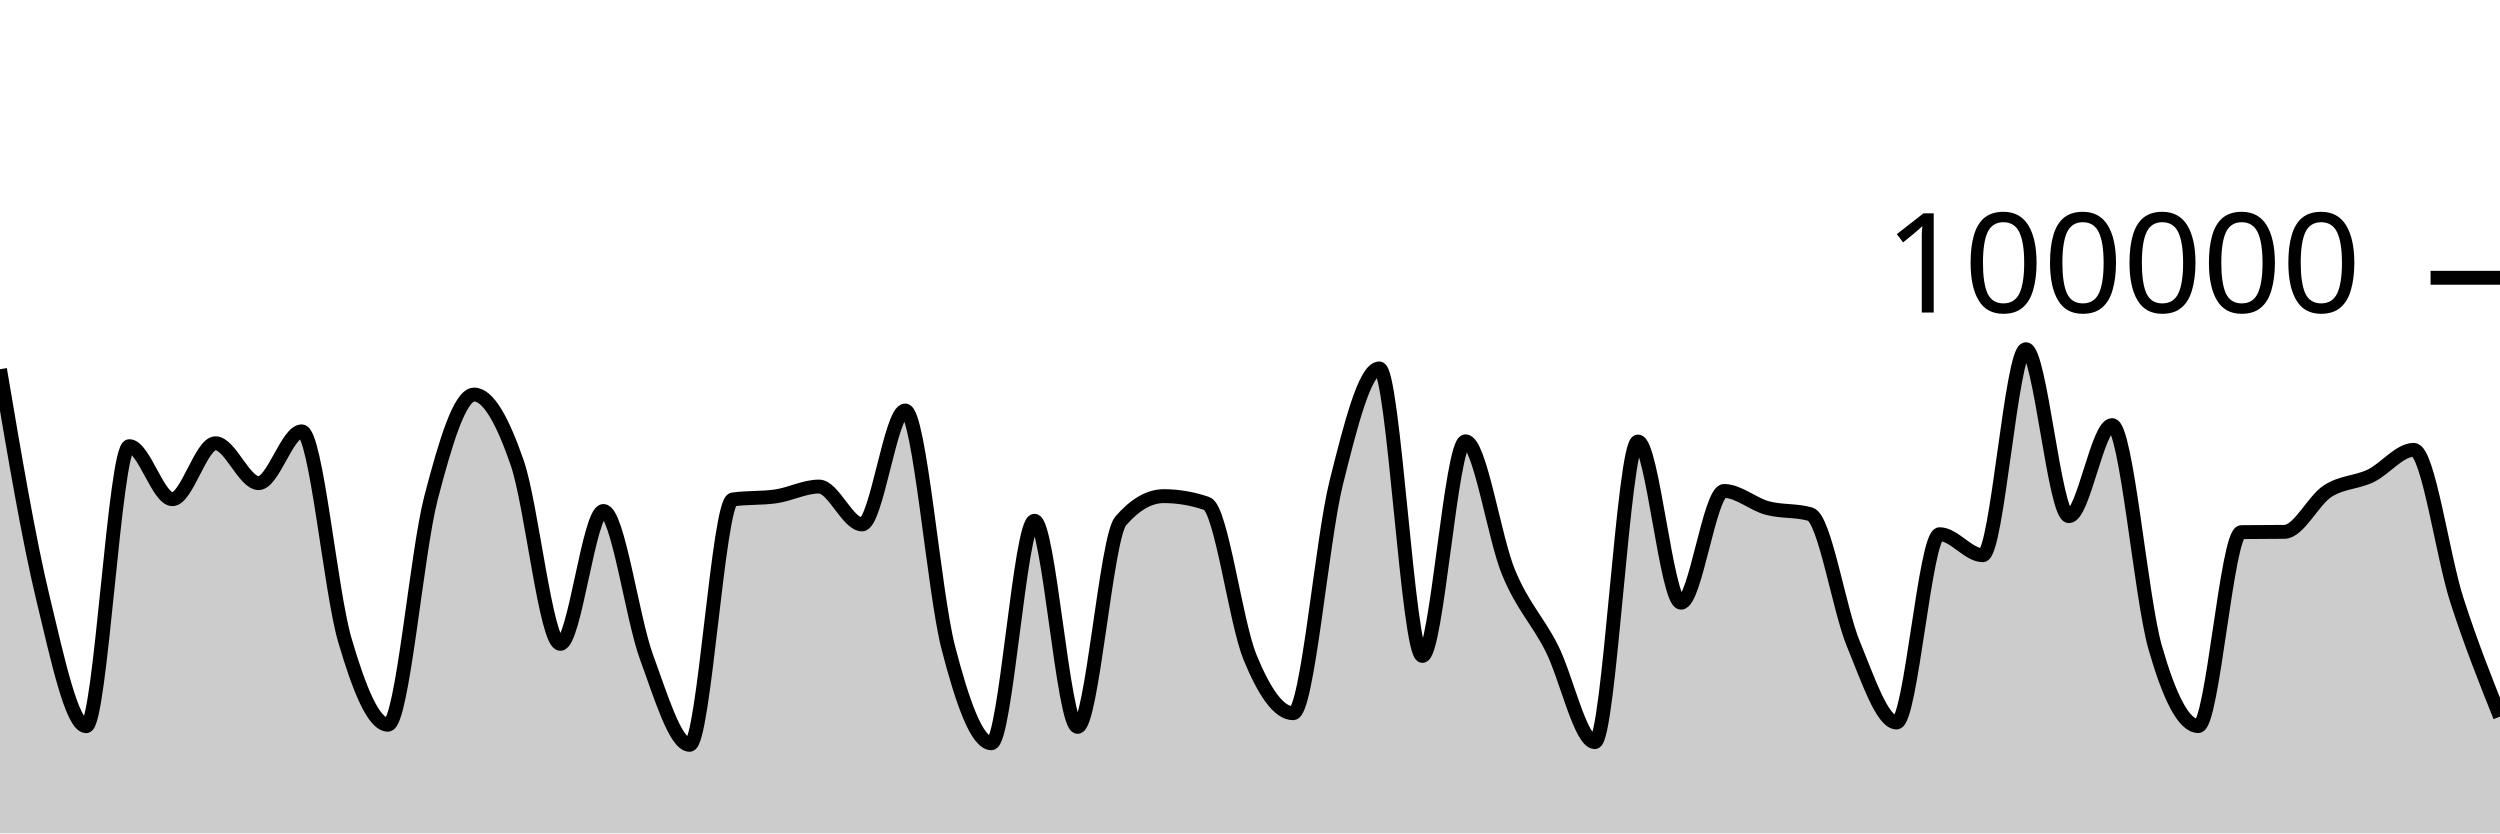
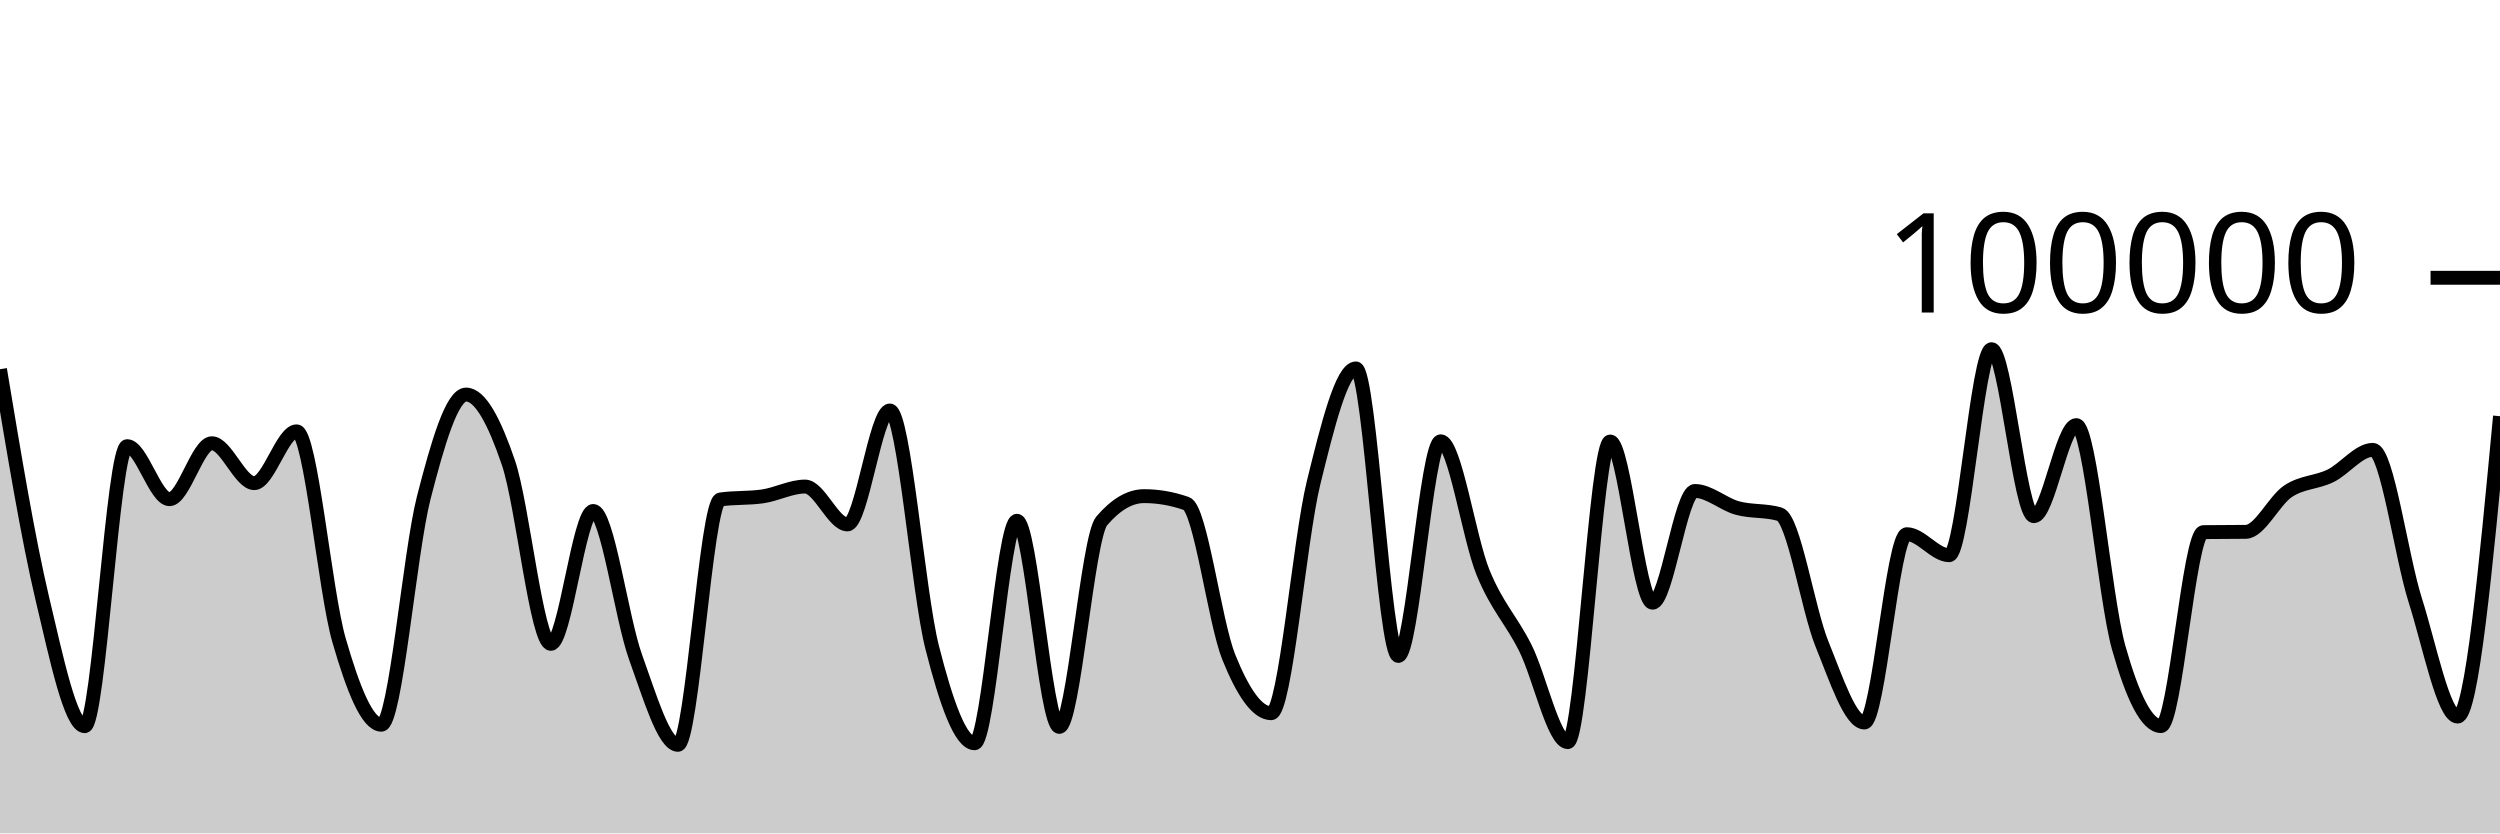
<svg xmlns="http://www.w3.org/2000/svg" viewBox="0 0 180 60">
  <g transform="translate(0,20)">
-     <path class="area" fill="rgba(0, 0, 0, 0.2)" d="M0,6.585C1.034,12.707,2.069,18.83,3.103,23.114C4.138,27.397,5.172,32.287,6.207,32.287C7.241,32.287,8.276,12.123,9.31,12.123C10.345,12.123,11.379,15.942,12.414,15.942C13.448,15.942,14.483,11.914,15.517,11.914C16.552,11.914,17.586,14.786,18.621,14.786C19.655,14.786,20.69,11.056,21.724,11.056C22.759,11.056,23.793,22.566,24.828,26.086C25.862,29.607,26.897,32.18,27.931,32.18C28.966,32.18,30,19.804,31.034,15.842C32.069,11.88,33.103,8.408,34.138,8.408C35.172,8.408,36.207,10.336,37.241,13.327C38.276,16.319,39.31,26.357,40.345,26.357C41.379,26.357,42.414,16.79,43.448,16.79C44.483,16.79,45.517,24.513,46.552,27.319C47.586,30.126,48.621,33.628,49.655,33.628C50.69,33.628,51.724,16.111,52.759,15.962C53.793,15.813,54.828,15.887,55.862,15.738C56.897,15.589,57.931,15.032,58.966,15.032C60,15.032,61.034,17.758,62.069,17.758C63.103,17.758,64.138,9.556,65.172,9.556C66.207,9.556,67.241,22.63,68.276,26.624C69.31,30.617,70.345,33.514,71.379,33.514C72.414,33.514,73.448,17.495,74.483,17.495C75.517,17.495,76.552,32.336,77.586,32.336C78.621,32.336,79.655,18.698,80.69,17.508C81.724,16.317,82.759,15.722,83.793,15.722C84.828,15.722,85.862,15.9,86.897,16.256C87.931,16.611,88.966,24.805,90,27.321C91.034,29.837,92.069,31.352,93.103,31.352C94.138,31.352,95.172,18.902,96.207,14.764C97.241,10.626,98.276,6.526,99.31,6.526C100.345,6.526,101.379,27.227,102.414,27.227C103.448,27.227,104.483,11.773,105.517,11.773C106.552,11.773,107.586,18.743,108.621,21.225C109.655,23.707,110.69,24.63,111.724,26.665C112.759,28.699,113.793,33.433,114.828,33.433C115.862,33.433,116.897,11.787,117.931,11.787C118.966,11.787,120,23.394,121.034,23.394C122.069,23.394,123.103,15.35,124.138,15.35C125.172,15.35,126.207,16.298,127.241,16.577C128.276,16.855,129.31,16.725,130.345,17.022C131.379,17.318,132.414,23.88,133.448,26.38C134.483,28.879,135.517,32.02,136.552,32.02C137.586,32.02,138.621,18.462,139.655,18.462C140.69,18.462,141.724,19.976,142.759,19.976C143.793,19.976,144.828,5.142,145.862,5.142C146.897,5.142,147.931,17.164,148.966,17.164C150,17.164,151.034,10.608,152.069,10.608C153.103,10.608,154.138,23.007,155.172,26.618C156.207,30.229,157.241,32.277,158.276,32.277C159.31,32.277,160.345,18.327,161.379,18.313C162.414,18.3,163.448,18.306,164.483,18.293C165.517,18.279,166.552,16.037,167.586,15.365C168.621,14.693,169.655,14.757,170.69,14.261C171.724,13.765,172.759,12.389,173.793,12.389C174.828,12.389,175.862,20.017,176.897,23.218C177.931,26.418,178.966,29.006,180,31.594L180,40C178.966,40,177.931,40,176.897,40C175.862,40,174.828,40,173.793,40C172.759,40,171.724,40,170.69,40C169.655,40,168.621,40,167.586,40C166.552,40,165.517,40,164.483,40C163.448,40,162.414,40,161.379,40C160.345,40,159.31,40,158.276,40C157.241,40,156.207,40,155.172,40C154.138,40,153.103,40,152.069,40C151.034,40,150,40,148.966,40C147.931,40,146.897,40,145.862,40C144.828,40,143.793,40,142.759,40C141.724,40,140.69,40,139.655,40C138.621,40,137.586,40,136.552,40C135.517,40,134.483,40,133.448,40C132.414,40,131.379,40,130.345,40C129.31,40,128.276,40,127.241,40C126.207,40,125.172,40,124.138,40C123.103,40,122.069,40,121.034,40C120,40,118.966,40,117.931,40C116.897,40,115.862,40,114.828,40C113.793,40,112.759,40,111.724,40C110.69,40,109.655,40,108.621,40C107.586,40,106.552,40,105.517,40C104.483,40,103.448,40,102.414,40C101.379,40,100.345,40,99.31,40C98.276,40,97.241,40,96.207,40C95.172,40,94.138,40,93.103,40C92.069,40,91.034,40,90,40C88.966,40,87.931,40,86.897,40C85.862,40,84.828,40,83.793,40C82.759,40,81.724,40,80.69,40C79.655,40,78.621,40,77.586,40C76.552,40,75.517,40,74.483,40C73.448,40,72.414,40,71.379,40C70.345,40,69.31,40,68.276,40C67.241,40,66.207,40,65.172,40C64.138,40,63.103,40,62.069,40C61.034,40,60,40,58.966,40C57.931,40,56.897,40,55.862,40C54.828,40,53.793,40,52.759,40C51.724,40,50.69,40,49.655,40C48.621,40,47.586,40,46.552,40C45.517,40,44.483,40,43.448,40C42.414,40,41.379,40,40.345,40C39.31,40,38.276,40,37.241,40C36.207,40,35.172,40,34.138,40C33.103,40,32.069,40,31.034,40C30,40,28.966,40,27.931,40C26.897,40,25.862,40,24.828,40C23.793,40,22.759,40,21.724,40C20.69,40,19.655,40,18.621,40C17.586,40,16.552,40,15.517,40C14.483,40,13.448,40,12.414,40C11.379,40,10.345,40,9.31,40C8.276,40,7.241,40,6.207,40C5.172,40,4.138,40,3.103,40C2.069,40,1.034,40,0,40Z" />
-     <path class="line" stroke="black" fill="none" d="M0,6.585C1.034,12.707,2.069,18.83,3.103,23.114C4.138,27.397,5.172,32.287,6.207,32.287C7.241,32.287,8.276,12.123,9.31,12.123C10.345,12.123,11.379,15.942,12.414,15.942C13.448,15.942,14.483,11.914,15.517,11.914C16.552,11.914,17.586,14.786,18.621,14.786C19.655,14.786,20.69,11.056,21.724,11.056C22.759,11.056,23.793,22.566,24.828,26.086C25.862,29.607,26.897,32.18,27.931,32.18C28.966,32.18,30,19.804,31.034,15.842C32.069,11.88,33.103,8.408,34.138,8.408C35.172,8.408,36.207,10.336,37.241,13.327C38.276,16.319,39.31,26.357,40.345,26.357C41.379,26.357,42.414,16.79,43.448,16.79C44.483,16.79,45.517,24.513,46.552,27.319C47.586,30.126,48.621,33.628,49.655,33.628C50.69,33.628,51.724,16.111,52.759,15.962C53.793,15.813,54.828,15.887,55.862,15.738C56.897,15.589,57.931,15.032,58.966,15.032C60,15.032,61.034,17.758,62.069,17.758C63.103,17.758,64.138,9.556,65.172,9.556C66.207,9.556,67.241,22.63,68.276,26.624C69.31,30.617,70.345,33.514,71.379,33.514C72.414,33.514,73.448,17.495,74.483,17.495C75.517,17.495,76.552,32.336,77.586,32.336C78.621,32.336,79.655,18.698,80.69,17.508C81.724,16.317,82.759,15.722,83.793,15.722C84.828,15.722,85.862,15.9,86.897,16.256C87.931,16.611,88.966,24.805,90,27.321C91.034,29.837,92.069,31.352,93.103,31.352C94.138,31.352,95.172,18.902,96.207,14.764C97.241,10.626,98.276,6.526,99.31,6.526C100.345,6.526,101.379,27.227,102.414,27.227C103.448,27.227,104.483,11.773,105.517,11.773C106.552,11.773,107.586,18.743,108.621,21.225C109.655,23.707,110.69,24.63,111.724,26.665C112.759,28.699,113.793,33.433,114.828,33.433C115.862,33.433,116.897,11.787,117.931,11.787C118.966,11.787,120,23.394,121.034,23.394C122.069,23.394,123.103,15.35,124.138,15.35C125.172,15.35,126.207,16.298,127.241,16.577C128.276,16.855,129.31,16.725,130.345,17.022C131.379,17.318,132.414,23.88,133.448,26.38C134.483,28.879,135.517,32.02,136.552,32.02C137.586,32.02,138.621,18.462,139.655,18.462C140.69,18.462,141.724,19.976,142.759,19.976C143.793,19.976,144.828,5.142,145.862,5.142C146.897,5.142,147.931,17.164,148.966,17.164C150,17.164,151.034,10.608,152.069,10.608C153.103,10.608,154.138,23.007,155.172,26.618C156.207,30.229,157.241,32.277,158.276,32.277C159.31,32.277,160.345,18.327,161.379,18.313C162.414,18.3,163.448,18.306,164.483,18.293C165.517,18.279,166.552,16.037,167.586,15.365C168.621,14.693,169.655,14.757,170.69,14.261C171.724,13.765,172.759,12.389,173.793,12.389C174.828,12.389,175.862,20.017,176.897,23.218C177.931,26.418,178.966,29.006,180,31.594" />
+     <path class="area" fill="rgba(0, 0, 0, 0.2)" d="M0,6.585C1.017,12.707,2.034,18.83,3.051,23.114C4.068,27.397,5.085,32.287,6.102,32.287C7.119,32.287,8.136,12.123,9.153,12.123C10.169,12.123,11.186,15.942,12.203,15.942C13.22,15.942,14.237,11.914,15.254,11.914C16.271,11.914,17.288,14.786,18.305,14.786C19.322,14.786,20.339,11.056,21.356,11.056C22.373,11.056,23.39,22.566,24.407,26.086C25.424,29.607,26.441,32.18,27.458,32.18C28.475,32.18,29.492,19.804,30.508,15.842C31.525,11.88,32.542,8.408,33.559,8.408C34.576,8.408,35.593,10.336,36.61,13.327C37.627,16.319,38.644,26.357,39.661,26.357C40.678,26.357,41.695,16.79,42.712,16.79C43.729,16.79,44.746,24.513,45.763,27.319C46.78,30.126,47.797,33.628,48.814,33.628C49.831,33.628,50.847,16.111,51.864,15.962C52.881,15.813,53.898,15.887,54.915,15.738C55.932,15.589,56.949,15.032,57.966,15.032C58.983,15.032,60,17.758,61.017,17.758C62.034,17.758,63.051,9.556,64.068,9.556C65.085,9.556,66.102,22.63,67.119,26.624C68.136,30.617,69.153,33.514,70.169,33.514C71.186,33.514,72.203,17.495,73.22,17.495C74.237,17.495,75.254,32.336,76.271,32.336C77.288,32.336,78.305,18.698,79.322,17.508C80.339,16.317,81.356,15.722,82.373,15.722C83.39,15.722,84.407,15.9,85.424,16.256C86.441,16.611,87.458,24.805,88.475,27.321C89.492,29.837,90.508,31.352,91.525,31.352C92.542,31.352,93.559,18.902,94.576,14.764C95.593,10.626,96.61,6.526,97.627,6.526C98.644,6.526,99.661,27.227,100.678,27.227C101.695,27.227,102.712,11.773,103.729,11.773C104.746,11.773,105.763,18.743,106.78,21.225C107.797,23.707,108.814,24.63,109.831,26.665C110.847,28.699,111.864,33.433,112.881,33.433C113.898,33.433,114.915,11.787,115.932,11.787C116.949,11.787,117.966,23.394,118.983,23.394C120,23.394,121.017,15.35,122.034,15.35C123.051,15.35,124.068,16.298,125.085,16.577C126.102,16.855,127.119,16.725,128.136,17.022C129.153,17.318,130.169,23.88,131.186,26.38C132.203,28.879,133.22,32.02,134.237,32.02C135.254,32.02,136.271,18.462,137.288,18.462C138.305,18.462,139.322,19.976,140.339,19.976C141.356,19.976,142.373,5.142,143.39,5.142C144.407,5.142,145.424,17.164,146.441,17.164C147.458,17.164,148.475,10.608,149.492,10.608C150.508,10.608,151.525,23.007,152.542,26.618C153.559,30.229,154.576,32.277,155.593,32.277C156.61,32.277,157.627,18.327,158.644,18.313C159.661,18.3,160.678,18.306,161.695,18.293C162.712,18.279,163.729,16.037,164.746,15.365C165.763,14.693,166.78,14.757,167.797,14.261C168.814,13.765,169.831,12.389,170.847,12.389C171.864,12.389,172.881,20.017,173.898,23.218C174.915,26.418,175.932,31.594,176.949,31.594C177.966,31.594,178.983,20.78,180,9.967L180,40C178.983,40,177.966,40,176.949,40C175.932,40,174.915,40,173.898,40C172.881,40,171.864,40,170.847,40C169.831,40,168.814,40,167.797,40C166.78,40,165.763,40,164.746,40C163.729,40,162.712,40,161.695,40C160.678,40,159.661,40,158.644,40C157.627,40,156.61,40,155.593,40C154.576,40,153.559,40,152.542,40C151.525,40,150.508,40,149.492,40C148.475,40,147.458,40,146.441,40C145.424,40,144.407,40,143.39,40C142.373,40,141.356,40,140.339,40C139.322,40,138.305,40,137.288,40C136.271,40,135.254,40,134.237,40C133.22,40,132.203,40,131.186,40C130.169,40,129.153,40,128.136,40C127.119,40,126.102,40,125.085,40C124.068,40,123.051,40,122.034,40C121.017,40,120,40,118.983,40C117.966,40,116.949,40,115.932,40C114.915,40,113.898,40,112.881,40C111.864,40,110.847,40,109.831,40C108.814,40,107.797,40,106.78,40C105.763,40,104.746,40,103.729,40C102.712,40,101.695,40,100.678,40C99.661,40,98.644,40,97.627,40C96.61,40,95.593,40,94.576,40C93.559,40,92.542,40,91.525,40C90.508,40,89.492,40,88.475,40C87.458,40,86.441,40,85.424,40C84.407,40,83.39,40,82.373,40C81.356,40,80.339,40,79.322,40C78.305,40,77.288,40,76.271,40C75.254,40,74.237,40,73.22,40C72.203,40,71.186,40,70.169,40C69.153,40,68.136,40,67.119,40C66.102,40,65.085,40,64.068,40C63.051,40,62.034,40,61.017,40C60,40,58.983,40,57.966,40C56.949,40,55.932,40,54.915,40C53.898,40,52.881,40,51.864,40C50.847,40,49.831,40,48.814,40C47.797,40,46.78,40,45.763,40C44.746,40,43.729,40,42.712,40C41.695,40,40.678,40,39.661,40C38.644,40,37.627,40,36.61,40C35.593,40,34.576,40,33.559,40C32.542,40,31.525,40,30.508,40C29.492,40,28.475,40,27.458,40C26.441,40,25.424,40,24.407,40C23.39,40,22.373,40,21.356,40C20.339,40,19.322,40,18.305,40C17.288,40,16.271,40,15.254,40C14.237,40,13.22,40,12.203,40C11.186,40,10.169,40,9.153,40C8.136,40,7.119,40,6.102,40C5.085,40,4.068,40,3.051,40C2.034,40,1.017,40,0,40Z" />
+     <path class="line" stroke="black" fill="none" d="M0,6.585C1.017,12.707,2.034,18.83,3.051,23.114C4.068,27.397,5.085,32.287,6.102,32.287C7.119,32.287,8.136,12.123,9.153,12.123C10.169,12.123,11.186,15.942,12.203,15.942C13.22,15.942,14.237,11.914,15.254,11.914C16.271,11.914,17.288,14.786,18.305,14.786C19.322,14.786,20.339,11.056,21.356,11.056C22.373,11.056,23.39,22.566,24.407,26.086C25.424,29.607,26.441,32.18,27.458,32.18C28.475,32.18,29.492,19.804,30.508,15.842C31.525,11.88,32.542,8.408,33.559,8.408C34.576,8.408,35.593,10.336,36.61,13.327C37.627,16.319,38.644,26.357,39.661,26.357C40.678,26.357,41.695,16.79,42.712,16.79C43.729,16.79,44.746,24.513,45.763,27.319C46.78,30.126,47.797,33.628,48.814,33.628C49.831,33.628,50.847,16.111,51.864,15.962C52.881,15.813,53.898,15.887,54.915,15.738C55.932,15.589,56.949,15.032,57.966,15.032C58.983,15.032,60,17.758,61.017,17.758C62.034,17.758,63.051,9.556,64.068,9.556C65.085,9.556,66.102,22.63,67.119,26.624C68.136,30.617,69.153,33.514,70.169,33.514C71.186,33.514,72.203,17.495,73.22,17.495C74.237,17.495,75.254,32.336,76.271,32.336C77.288,32.336,78.305,18.698,79.322,17.508C80.339,16.317,81.356,15.722,82.373,15.722C83.39,15.722,84.407,15.9,85.424,16.256C86.441,16.611,87.458,24.805,88.475,27.321C89.492,29.837,90.508,31.352,91.525,31.352C92.542,31.352,93.559,18.902,94.576,14.764C95.593,10.626,96.61,6.526,97.627,6.526C98.644,6.526,99.661,27.227,100.678,27.227C101.695,27.227,102.712,11.773,103.729,11.773C104.746,11.773,105.763,18.743,106.78,21.225C107.797,23.707,108.814,24.63,109.831,26.665C110.847,28.699,111.864,33.433,112.881,33.433C113.898,33.433,114.915,11.787,115.932,11.787C116.949,11.787,117.966,23.394,118.983,23.394C120,23.394,121.017,15.35,122.034,15.35C123.051,15.35,124.068,16.298,125.085,16.577C126.102,16.855,127.119,16.725,128.136,17.022C129.153,17.318,130.169,23.88,131.186,26.38C132.203,28.879,133.22,32.02,134.237,32.02C135.254,32.02,136.271,18.462,137.288,18.462C138.305,18.462,139.322,19.976,140.339,19.976C141.356,19.976,142.373,5.142,143.39,5.142C144.407,5.142,145.424,17.164,146.441,17.164C147.458,17.164,148.475,10.608,149.492,10.608C150.508,10.608,151.525,23.007,152.542,26.618C153.559,30.229,154.576,32.277,155.593,32.277C156.61,32.277,157.627,18.327,158.644,18.313C159.661,18.3,160.678,18.306,161.695,18.293C162.712,18.279,163.729,16.037,164.746,15.365C165.763,14.693,166.78,14.757,167.797,14.261C168.814,13.765,169.831,12.389,170.847,12.389C171.864,12.389,172.881,20.017,173.898,23.218C174.915,26.418,175.932,31.594,176.949,31.594C177.966,31.594,178.983,20.78,180,9.967" />
    <path class="axis-ceiling" stroke-width="1" stroke="black" fill="none" d="M175,0L180,0" />
    <text class="axis-ceiling-label" font-family="sans-serif" text-anchor="end" font-size="10px" x="170" y="2.5">100000</text>
  </g>
</svg>
